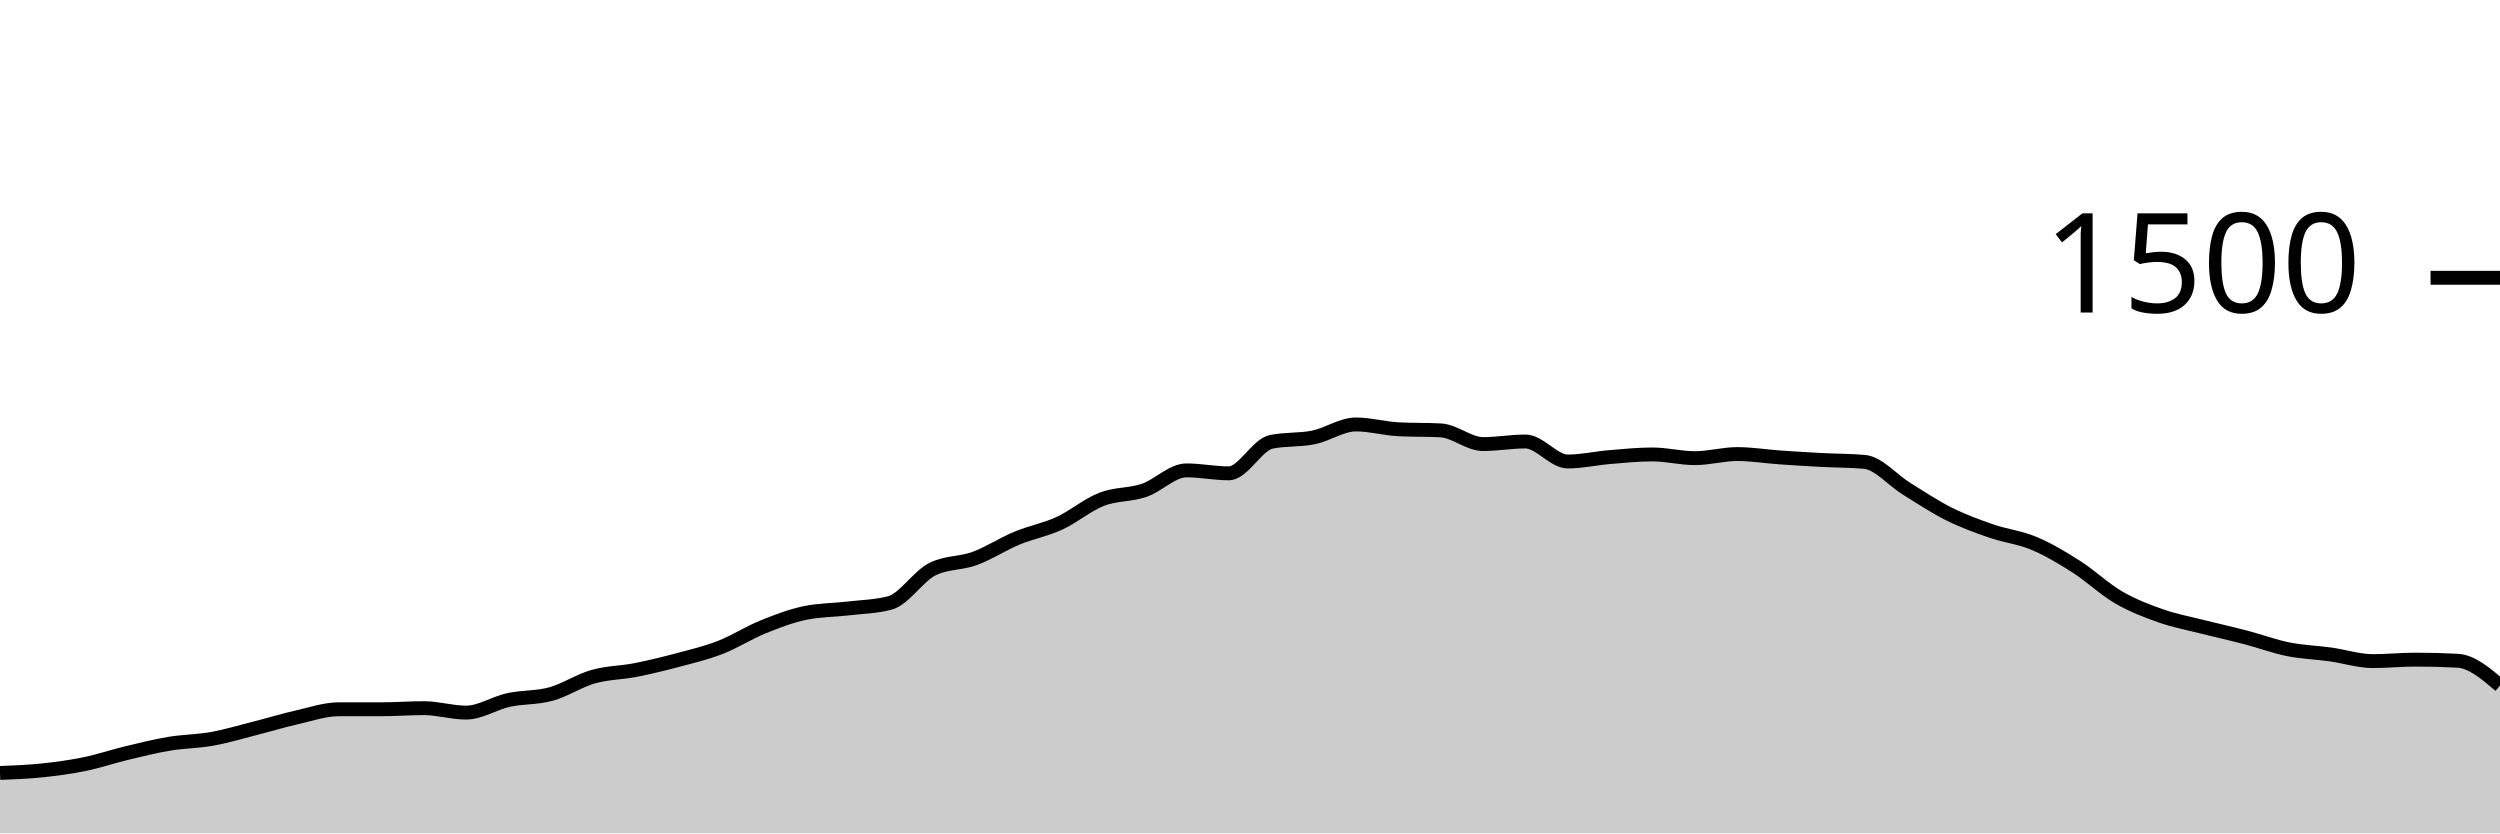
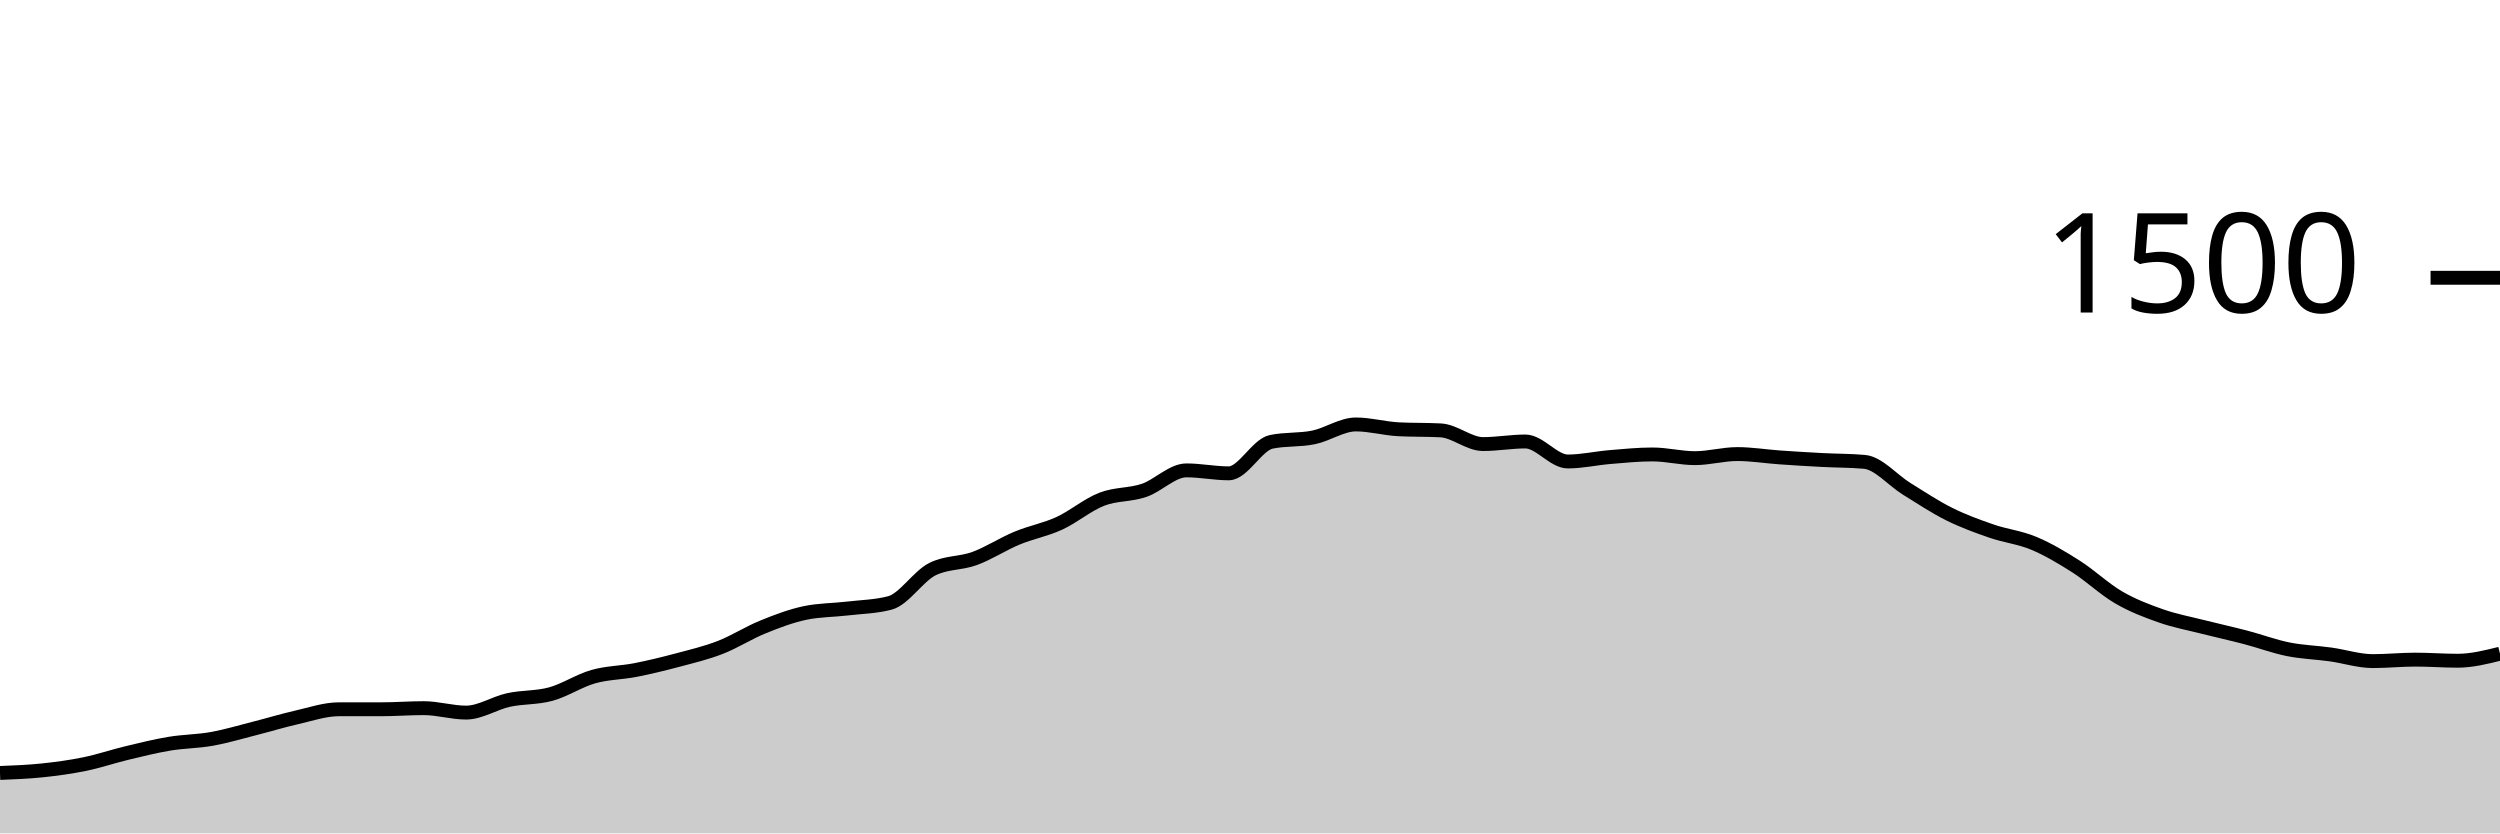
<svg xmlns="http://www.w3.org/2000/svg" viewBox="0 0 180 60">
  <g transform="translate(0,20)">
-     <path class="area" fill="rgba(0, 0, 0, 0.2)" d="M0,35.653C1.017,35.613,2.034,35.573,3.051,35.467C4.068,35.36,5.085,35.222,6.102,35.013C7.119,34.804,8.136,34.458,9.153,34.213C10.169,33.969,11.186,33.716,12.203,33.547C13.22,33.378,14.237,33.382,15.254,33.2C16.271,33.018,17.288,32.711,18.305,32.453C19.322,32.196,20.339,31.884,21.356,31.653C22.373,31.422,23.39,31.067,24.407,31.067C25.424,31.067,26.441,31.067,27.458,31.067C28.475,31.067,29.492,30.987,30.508,30.987C31.525,30.987,32.542,31.307,33.559,31.307C34.576,31.307,35.593,30.622,36.61,30.4C37.627,30.178,38.644,30.253,39.661,29.973C40.678,29.693,41.695,29.009,42.712,28.72C43.729,28.431,44.746,28.44,45.763,28.24C46.78,28.04,47.797,27.791,48.814,27.52C49.831,27.249,50.847,27.009,51.864,26.613C52.881,26.218,53.898,25.56,54.915,25.147C55.932,24.733,56.949,24.347,57.966,24.133C58.983,23.92,60,23.933,61.017,23.813C62.034,23.693,63.051,23.68,64.068,23.413C65.085,23.147,66.102,21.502,67.119,20.987C68.136,20.471,69.153,20.587,70.169,20.213C71.186,19.84,72.203,19.169,73.22,18.747C74.237,18.324,75.254,18.147,76.271,17.68C77.288,17.213,78.305,16.342,79.322,15.947C80.339,15.551,81.356,15.653,82.373,15.307C83.39,14.96,84.407,13.867,85.424,13.867C86.441,13.867,87.458,14.08,88.475,14.08C89.492,14.08,90.508,12.027,91.525,11.813C92.542,11.6,93.559,11.702,94.576,11.493C95.593,11.284,96.61,10.56,97.627,10.56C98.644,10.56,99.661,10.853,100.678,10.907C101.695,10.96,102.712,10.933,103.729,10.987C104.746,11.04,105.763,11.973,106.78,11.973C107.797,11.973,108.814,11.787,109.831,11.787C110.847,11.787,111.864,13.227,112.881,13.227C113.898,13.227,114.915,12.991,115.932,12.907C116.949,12.822,117.966,12.72,118.983,12.72C120,12.72,121.017,12.987,122.034,12.987C123.051,12.987,124.068,12.693,125.085,12.693C126.102,12.693,127.119,12.862,128.136,12.933C129.153,13.004,130.169,13.067,131.186,13.12C132.203,13.173,133.22,13.164,134.237,13.253C135.254,13.342,136.271,14.573,137.288,15.2C138.305,15.827,139.322,16.507,140.339,17.013C141.356,17.52,142.373,17.889,143.39,18.24C144.407,18.591,145.424,18.693,146.441,19.12C147.458,19.547,148.475,20.151,149.492,20.8C150.508,21.449,151.525,22.422,152.542,23.013C153.559,23.604,154.576,23.991,155.593,24.347C156.61,24.702,157.627,24.889,158.644,25.147C159.661,25.404,160.678,25.627,161.695,25.893C162.712,26.16,163.729,26.542,164.746,26.747C165.763,26.951,166.78,26.978,167.797,27.12C168.814,27.262,169.831,27.6,170.847,27.6C171.864,27.6,172.881,27.493,173.898,27.493C174.915,27.493,175.932,27.52,176.949,27.573C177.966,27.627,178.983,28.493,180,29.36L180,40C178.983,40,177.966,40,176.949,40C175.932,40,174.915,40,173.898,40C172.881,40,171.864,40,170.847,40C169.831,40,168.814,40,167.797,40C166.78,40,165.763,40,164.746,40C163.729,40,162.712,40,161.695,40C160.678,40,159.661,40,158.644,40C157.627,40,156.61,40,155.593,40C154.576,40,153.559,40,152.542,40C151.525,40,150.508,40,149.492,40C148.475,40,147.458,40,146.441,40C145.424,40,144.407,40,143.39,40C142.373,40,141.356,40,140.339,40C139.322,40,138.305,40,137.288,40C136.271,40,135.254,40,134.237,40C133.22,40,132.203,40,131.186,40C130.169,40,129.153,40,128.136,40C127.119,40,126.102,40,125.085,40C124.068,40,123.051,40,122.034,40C121.017,40,120,40,118.983,40C117.966,40,116.949,40,115.932,40C114.915,40,113.898,40,112.881,40C111.864,40,110.847,40,109.831,40C108.814,40,107.797,40,106.78,40C105.763,40,104.746,40,103.729,40C102.712,40,101.695,40,100.678,40C99.661,40,98.644,40,97.627,40C96.61,40,95.593,40,94.576,40C93.559,40,92.542,40,91.525,40C90.508,40,89.492,40,88.475,40C87.458,40,86.441,40,85.424,40C84.407,40,83.39,40,82.373,40C81.356,40,80.339,40,79.322,40C78.305,40,77.288,40,76.271,40C75.254,40,74.237,40,73.22,40C72.203,40,71.186,40,70.169,40C69.153,40,68.136,40,67.119,40C66.102,40,65.085,40,64.068,40C63.051,40,62.034,40,61.017,40C60,40,58.983,40,57.966,40C56.949,40,55.932,40,54.915,40C53.898,40,52.881,40,51.864,40C50.847,40,49.831,40,48.814,40C47.797,40,46.78,40,45.763,40C44.746,40,43.729,40,42.712,40C41.695,40,40.678,40,39.661,40C38.644,40,37.627,40,36.61,40C35.593,40,34.576,40,33.559,40C32.542,40,31.525,40,30.508,40C29.492,40,28.475,40,27.458,40C26.441,40,25.424,40,24.407,40C23.39,40,22.373,40,21.356,40C20.339,40,19.322,40,18.305,40C17.288,40,16.271,40,15.254,40C14.237,40,13.22,40,12.203,40C11.186,40,10.169,40,9.153,40C8.136,40,7.119,40,6.102,40C5.085,40,4.068,40,3.051,40C2.034,40,1.017,40,0,40Z" />
-     <path class="line" stroke="black" fill="none" d="M0,35.653C1.017,35.613,2.034,35.573,3.051,35.467C4.068,35.36,5.085,35.222,6.102,35.013C7.119,34.804,8.136,34.458,9.153,34.213C10.169,33.969,11.186,33.716,12.203,33.547C13.22,33.378,14.237,33.382,15.254,33.2C16.271,33.018,17.288,32.711,18.305,32.453C19.322,32.196,20.339,31.884,21.356,31.653C22.373,31.422,23.39,31.067,24.407,31.067C25.424,31.067,26.441,31.067,27.458,31.067C28.475,31.067,29.492,30.987,30.508,30.987C31.525,30.987,32.542,31.307,33.559,31.307C34.576,31.307,35.593,30.622,36.61,30.4C37.627,30.178,38.644,30.253,39.661,29.973C40.678,29.693,41.695,29.009,42.712,28.72C43.729,28.431,44.746,28.44,45.763,28.24C46.78,28.04,47.797,27.791,48.814,27.52C49.831,27.249,50.847,27.009,51.864,26.613C52.881,26.218,53.898,25.56,54.915,25.147C55.932,24.733,56.949,24.347,57.966,24.133C58.983,23.92,60,23.933,61.017,23.813C62.034,23.693,63.051,23.68,64.068,23.413C65.085,23.147,66.102,21.502,67.119,20.987C68.136,20.471,69.153,20.587,70.169,20.213C71.186,19.84,72.203,19.169,73.22,18.747C74.237,18.324,75.254,18.147,76.271,17.68C77.288,17.213,78.305,16.342,79.322,15.947C80.339,15.551,81.356,15.653,82.373,15.307C83.39,14.96,84.407,13.867,85.424,13.867C86.441,13.867,87.458,14.08,88.475,14.08C89.492,14.08,90.508,12.027,91.525,11.813C92.542,11.6,93.559,11.702,94.576,11.493C95.593,11.284,96.61,10.56,97.627,10.56C98.644,10.56,99.661,10.853,100.678,10.907C101.695,10.96,102.712,10.933,103.729,10.987C104.746,11.04,105.763,11.973,106.78,11.973C107.797,11.973,108.814,11.787,109.831,11.787C110.847,11.787,111.864,13.227,112.881,13.227C113.898,13.227,114.915,12.991,115.932,12.907C116.949,12.822,117.966,12.72,118.983,12.72C120,12.72,121.017,12.987,122.034,12.987C123.051,12.987,124.068,12.693,125.085,12.693C126.102,12.693,127.119,12.862,128.136,12.933C129.153,13.004,130.169,13.067,131.186,13.12C132.203,13.173,133.22,13.164,134.237,13.253C135.254,13.342,136.271,14.573,137.288,15.2C138.305,15.827,139.322,16.507,140.339,17.013C141.356,17.52,142.373,17.889,143.39,18.24C144.407,18.591,145.424,18.693,146.441,19.12C147.458,19.547,148.475,20.151,149.492,20.8C150.508,21.449,151.525,22.422,152.542,23.013C153.559,23.604,154.576,23.991,155.593,24.347C156.61,24.702,157.627,24.889,158.644,25.147C159.661,25.404,160.678,25.627,161.695,25.893C162.712,26.16,163.729,26.542,164.746,26.747C165.763,26.951,166.78,26.978,167.797,27.12C168.814,27.262,169.831,27.6,170.847,27.6C171.864,27.6,172.881,27.493,173.898,27.493C174.915,27.493,175.932,27.52,176.949,27.573C177.966,27.627,178.983,28.493,180,29.36" />
+     <path class="area" fill="rgba(0, 0, 0, 0.2)" d="M0,35.653C1.017,35.613,2.034,35.573,3.051,35.467C4.068,35.36,5.085,35.222,6.102,35.013C7.119,34.804,8.136,34.458,9.153,34.213C10.169,33.969,11.186,33.716,12.203,33.547C13.22,33.378,14.237,33.382,15.254,33.2C16.271,33.018,17.288,32.711,18.305,32.453C19.322,32.196,20.339,31.884,21.356,31.653C22.373,31.422,23.39,31.067,24.407,31.067C25.424,31.067,26.441,31.067,27.458,31.067C28.475,31.067,29.492,30.987,30.508,30.987C31.525,30.987,32.542,31.307,33.559,31.307C34.576,31.307,35.593,30.622,36.61,30.4C37.627,30.178,38.644,30.253,39.661,29.973C40.678,29.693,41.695,29.009,42.712,28.72C43.729,28.431,44.746,28.44,45.763,28.24C46.78,28.04,47.797,27.791,48.814,27.52C49.831,27.249,50.847,27.009,51.864,26.613C52.881,26.218,53.898,25.56,54.915,25.147C55.932,24.733,56.949,24.347,57.966,24.133C58.983,23.92,60,23.933,61.017,23.813C62.034,23.693,63.051,23.68,64.068,23.413C65.085,23.147,66.102,21.502,67.119,20.987C68.136,20.471,69.153,20.587,70.169,20.213C71.186,19.84,72.203,19.169,73.22,18.747C74.237,18.324,75.254,18.147,76.271,17.68C77.288,17.213,78.305,16.342,79.322,15.947C80.339,15.551,81.356,15.653,82.373,15.307C83.39,14.96,84.407,13.867,85.424,13.867C86.441,13.867,87.458,14.08,88.475,14.08C89.492,14.08,90.508,12.027,91.525,11.813C92.542,11.6,93.559,11.702,94.576,11.493C95.593,11.284,96.61,10.56,97.627,10.56C98.644,10.56,99.661,10.853,100.678,10.907C101.695,10.96,102.712,10.933,103.729,10.987C104.746,11.04,105.763,11.973,106.78,11.973C107.797,11.973,108.814,11.787,109.831,11.787C110.847,11.787,111.864,13.227,112.881,13.227C113.898,13.227,114.915,12.991,115.932,12.907C116.949,12.822,117.966,12.72,118.983,12.72C120,12.72,121.017,12.987,122.034,12.987C123.051,12.987,124.068,12.693,125.085,12.693C126.102,12.693,127.119,12.862,128.136,12.933C129.153,13.004,130.169,13.067,131.186,13.12C132.203,13.173,133.22,13.164,134.237,13.253C135.254,13.342,136.271,14.573,137.288,15.2C138.305,15.827,139.322,16.507,140.339,17.013C141.356,17.52,142.373,17.889,143.39,18.24C144.407,18.591,145.424,18.693,146.441,19.12C147.458,19.547,148.475,20.151,149.492,20.8C150.508,21.449,151.525,22.422,152.542,23.013C153.559,23.604,154.576,23.991,155.593,24.347C156.61,24.702,157.627,24.889,158.644,25.147C159.661,25.404,160.678,25.627,161.695,25.893C162.712,26.16,163.729,26.542,164.746,26.747C165.763,26.951,166.78,26.978,167.797,27.12C168.814,27.262,169.831,27.6,170.847,27.6C171.864,27.6,172.881,27.493,173.898,27.493C174.915,27.493,175.932,27.573,176.949,27.573C177.966,27.573,178.983,27.32,180,27.067L180,40C178.983,40,177.966,40,176.949,40C175.932,40,174.915,40,173.898,40C172.881,40,171.864,40,170.847,40C169.831,40,168.814,40,167.797,40C166.78,40,165.763,40,164.746,40C163.729,40,162.712,40,161.695,40C160.678,40,159.661,40,158.644,40C157.627,40,156.61,40,155.593,40C154.576,40,153.559,40,152.542,40C151.525,40,150.508,40,149.492,40C148.475,40,147.458,40,146.441,40C145.424,40,144.407,40,143.39,40C142.373,40,141.356,40,140.339,40C139.322,40,138.305,40,137.288,40C136.271,40,135.254,40,134.237,40C133.22,40,132.203,40,131.186,40C130.169,40,129.153,40,128.136,40C127.119,40,126.102,40,125.085,40C124.068,40,123.051,40,122.034,40C121.017,40,120,40,118.983,40C117.966,40,116.949,40,115.932,40C114.915,40,113.898,40,112.881,40C111.864,40,110.847,40,109.831,40C108.814,40,107.797,40,106.78,40C105.763,40,104.746,40,103.729,40C102.712,40,101.695,40,100.678,40C99.661,40,98.644,40,97.627,40C96.61,40,95.593,40,94.576,40C93.559,40,92.542,40,91.525,40C90.508,40,89.492,40,88.475,40C87.458,40,86.441,40,85.424,40C84.407,40,83.39,40,82.373,40C81.356,40,80.339,40,79.322,40C78.305,40,77.288,40,76.271,40C75.254,40,74.237,40,73.22,40C72.203,40,71.186,40,70.169,40C69.153,40,68.136,40,67.119,40C66.102,40,65.085,40,64.068,40C63.051,40,62.034,40,61.017,40C60,40,58.983,40,57.966,40C56.949,40,55.932,40,54.915,40C53.898,40,52.881,40,51.864,40C50.847,40,49.831,40,48.814,40C47.797,40,46.78,40,45.763,40C44.746,40,43.729,40,42.712,40C41.695,40,40.678,40,39.661,40C38.644,40,37.627,40,36.61,40C35.593,40,34.576,40,33.559,40C32.542,40,31.525,40,30.508,40C29.492,40,28.475,40,27.458,40C26.441,40,25.424,40,24.407,40C23.39,40,22.373,40,21.356,40C20.339,40,19.322,40,18.305,40C17.288,40,16.271,40,15.254,40C14.237,40,13.22,40,12.203,40C11.186,40,10.169,40,9.153,40C8.136,40,7.119,40,6.102,40C5.085,40,4.068,40,3.051,40C2.034,40,1.017,40,0,40Z" />
+     <path class="line" stroke="black" fill="none" d="M0,35.653C1.017,35.613,2.034,35.573,3.051,35.467C4.068,35.36,5.085,35.222,6.102,35.013C7.119,34.804,8.136,34.458,9.153,34.213C10.169,33.969,11.186,33.716,12.203,33.547C13.22,33.378,14.237,33.382,15.254,33.2C16.271,33.018,17.288,32.711,18.305,32.453C19.322,32.196,20.339,31.884,21.356,31.653C22.373,31.422,23.39,31.067,24.407,31.067C25.424,31.067,26.441,31.067,27.458,31.067C28.475,31.067,29.492,30.987,30.508,30.987C31.525,30.987,32.542,31.307,33.559,31.307C34.576,31.307,35.593,30.622,36.61,30.4C37.627,30.178,38.644,30.253,39.661,29.973C40.678,29.693,41.695,29.009,42.712,28.72C43.729,28.431,44.746,28.44,45.763,28.24C46.78,28.04,47.797,27.791,48.814,27.52C49.831,27.249,50.847,27.009,51.864,26.613C52.881,26.218,53.898,25.56,54.915,25.147C55.932,24.733,56.949,24.347,57.966,24.133C58.983,23.92,60,23.933,61.017,23.813C62.034,23.693,63.051,23.68,64.068,23.413C65.085,23.147,66.102,21.502,67.119,20.987C68.136,20.471,69.153,20.587,70.169,20.213C71.186,19.84,72.203,19.169,73.22,18.747C74.237,18.324,75.254,18.147,76.271,17.68C77.288,17.213,78.305,16.342,79.322,15.947C80.339,15.551,81.356,15.653,82.373,15.307C83.39,14.96,84.407,13.867,85.424,13.867C86.441,13.867,87.458,14.08,88.475,14.08C89.492,14.08,90.508,12.027,91.525,11.813C92.542,11.6,93.559,11.702,94.576,11.493C95.593,11.284,96.61,10.56,97.627,10.56C98.644,10.56,99.661,10.853,100.678,10.907C101.695,10.96,102.712,10.933,103.729,10.987C104.746,11.04,105.763,11.973,106.78,11.973C107.797,11.973,108.814,11.787,109.831,11.787C110.847,11.787,111.864,13.227,112.881,13.227C113.898,13.227,114.915,12.991,115.932,12.907C116.949,12.822,117.966,12.72,118.983,12.72C120,12.72,121.017,12.987,122.034,12.987C123.051,12.987,124.068,12.693,125.085,12.693C126.102,12.693,127.119,12.862,128.136,12.933C129.153,13.004,130.169,13.067,131.186,13.12C132.203,13.173,133.22,13.164,134.237,13.253C135.254,13.342,136.271,14.573,137.288,15.2C138.305,15.827,139.322,16.507,140.339,17.013C141.356,17.52,142.373,17.889,143.39,18.24C144.407,18.591,145.424,18.693,146.441,19.12C147.458,19.547,148.475,20.151,149.492,20.8C150.508,21.449,151.525,22.422,152.542,23.013C153.559,23.604,154.576,23.991,155.593,24.347C156.61,24.702,157.627,24.889,158.644,25.147C159.661,25.404,160.678,25.627,161.695,25.893C162.712,26.16,163.729,26.542,164.746,26.747C165.763,26.951,166.78,26.978,167.797,27.12C168.814,27.262,169.831,27.6,170.847,27.6C171.864,27.6,172.881,27.493,173.898,27.493C174.915,27.493,175.932,27.573,176.949,27.573C177.966,27.573,178.983,27.32,180,27.067" />
    <path class="axis-ceiling" stroke-width="1" stroke="black" fill="none" d="M175,0L180,0" />
    <text class="axis-ceiling-label" font-family="sans-serif" text-anchor="end" font-size="10px" x="170" y="2.5">1500</text>
  </g>
</svg>
